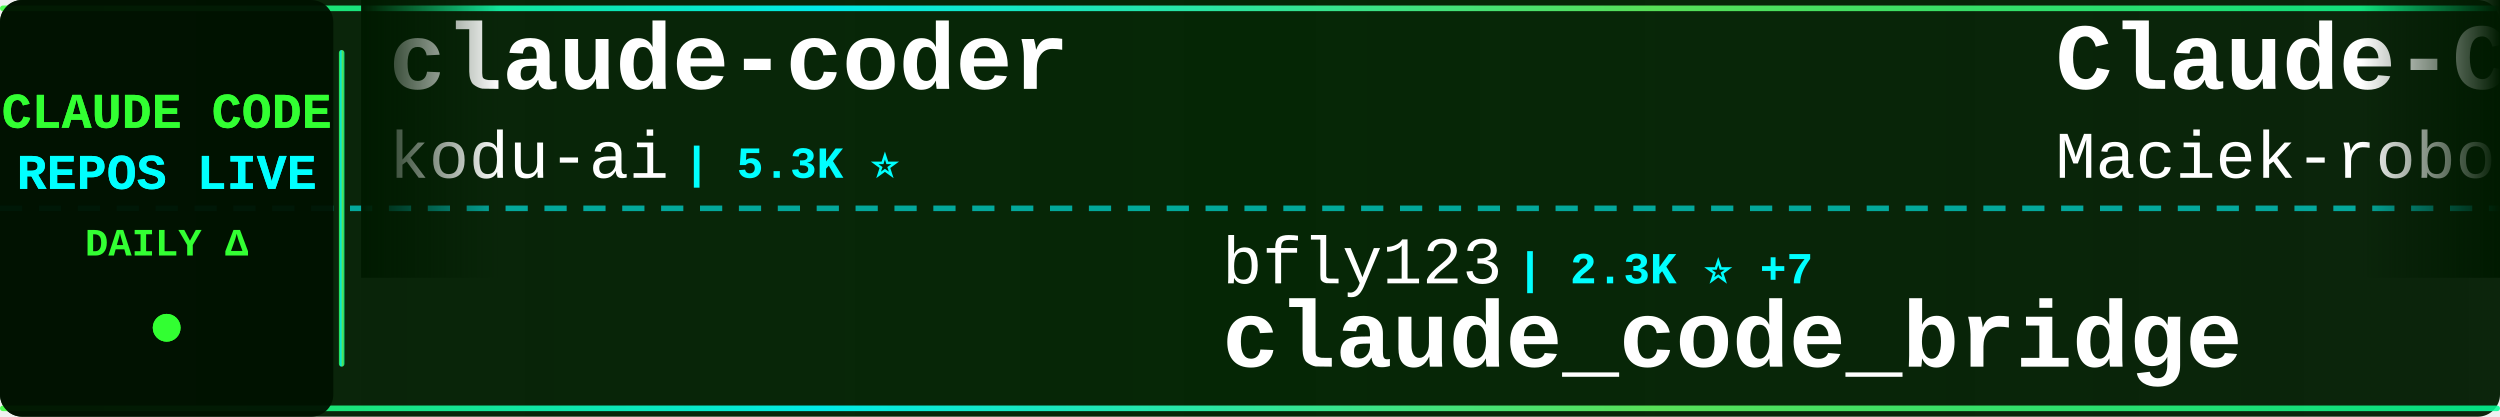
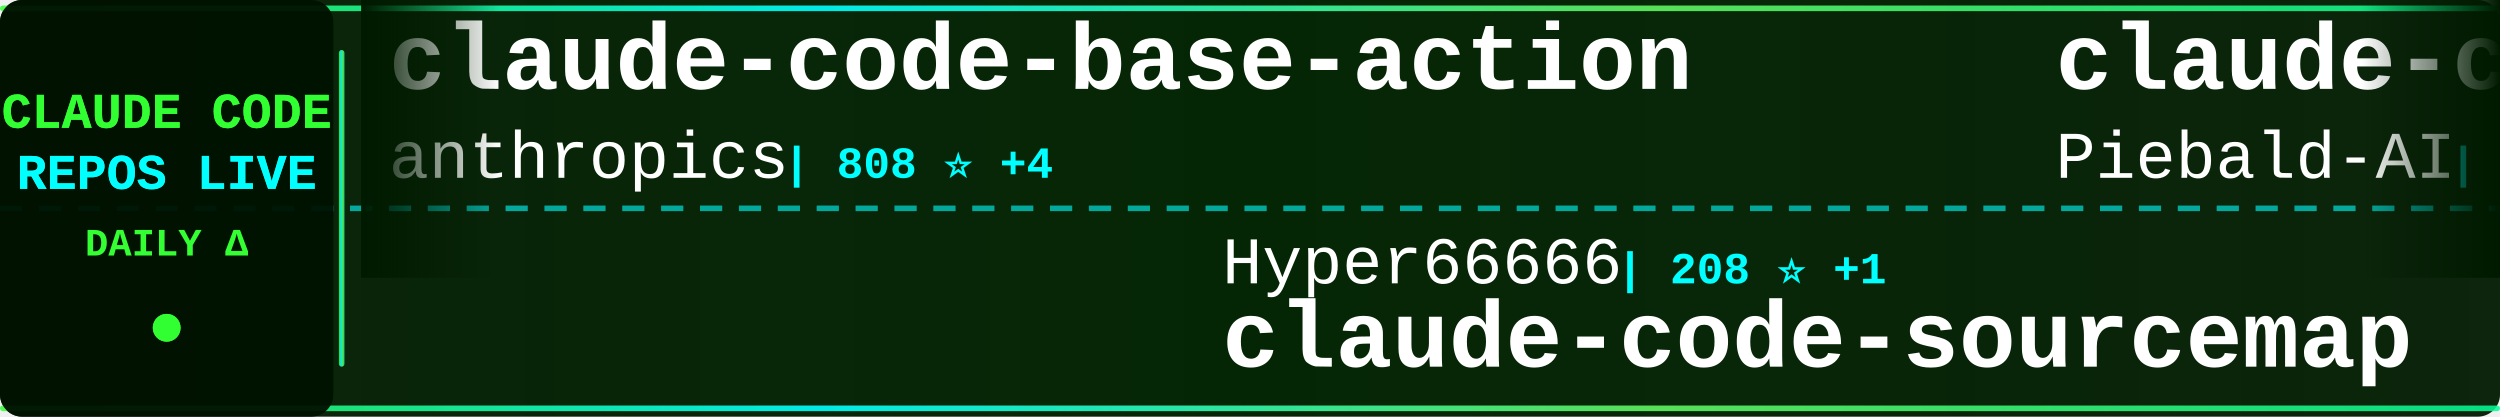
<svg xmlns="http://www.w3.org/2000/svg" width="900" height="150">
  <defs>
    <linearGradient id="tickerBg" x1="0%" y1="0%" x2="100%" y2="0%">
      <stop offset="0%" style="stop-color:#001a00;stop-opacity:0.95" />
      <stop offset="50%" style="stop-color:#002200;stop-opacity:0.98" />
      <stop offset="100%" style="stop-color:#001a00;stop-opacity:0.95" />
    </linearGradient>
    <linearGradient id="borderGrad" x1="0%" y1="0%" x2="100%" y2="0%">
      <stop offset="0%" style="stop-color:#33ff33;stop-opacity:0.85">
        <animate attributeName="stop-opacity" values="0.85;1;0.85" dur="2s" repeatCount="indefinite" />
      </stop>
      <stop offset="33%" style="stop-color:#00ffff;stop-opacity:0.9">
        <animate attributeName="stop-opacity" values="0.9;1;0.9" dur="2.2s" repeatCount="indefinite" />
      </stop>
      <stop offset="66%" style="stop-color:#66ff66;stop-opacity:0.85">
        <animate attributeName="stop-opacity" values="0.85;1;0.85" dur="1.8s" repeatCount="indefinite" />
      </stop>
      <stop offset="100%" style="stop-color:#00ff99;stop-opacity:0.85">
        <animate attributeName="stop-opacity" values="0.85;1;0.85" dur="2s" repeatCount="indefinite" />
      </stop>
    </linearGradient>
    <filter id="textGlow">
      <feGaussianBlur stdDeviation="0.1" result="coloredBlur" />
      <feMerge>
        <feMergeNode in="coloredBlur" />
        <feMergeNode in="SourceGraphic" />
      </feMerge>
    </filter>
    <filter id="metricGlow">
      <feGaussianBlur stdDeviation="0.2" result="coloredBlur" />
      <feMerge>
        <feMergeNode in="coloredBlur" />
        <feMergeNode in="SourceGraphic" />
      </feMerge>
    </filter>
    <linearGradient id="leftFade" x1="0%" y1="0%" x2="100%" y2="0%">
      <stop offset="0%" style="stop-color:#001a00;stop-opacity:1" />
      <stop offset="100%" style="stop-color:#001a00;stop-opacity:0" />
    </linearGradient>
    <linearGradient id="rightFade" x1="0%" y1="0%" x2="100%" y2="0%">
      <stop offset="0%" style="stop-color:#001a00;stop-opacity:0" />
      <stop offset="100%" style="stop-color:#001a00;stop-opacity:1" />
    </linearGradient>
  </defs>
  <rect width="900" height="150" fill="url(#tickerBg)" rx="8" />
  <rect x="0" y="2" width="900" height="2" fill="url(#borderGrad)" rx="1" />
  <rect x="0" y="146" width="900" height="2" fill="url(#borderGrad)" rx="1" />
  <line x1="0" y1="75" x2="900" y2="75" stroke="#00ffff" stroke-width="2" stroke-dasharray="8 6" opacity="0.6" />
  <rect x="0" y="0" width="120" height="150" fill="#001100" opacity="0.95" rx="8" />
  <text x="60" y="46" font-family="'Courier New', monospace" font-size="18" font-weight="bold" fill="#33ff33" text-anchor="middle" filter="url(#textGlow)">
    CLAUDE CODE
  </text>
  <text x="60" y="68" font-family="'Courier New', monospace" font-size="18" font-weight="bold" fill="#00ffff" text-anchor="middle" filter="url(#textGlow)">
    REPOS LIVE
  </text>
  <text x="60" y="92" font-family="'Courier New', monospace" font-size="14" font-weight="bold" fill="#33ff33" text-anchor="middle">
    DAILY Δ
  </text>
  <circle cx="60" cy="118" r="5" fill="#33ff33" filter="url(#metricGlow)">
    <animate attributeName="r" values="4;6;4" dur="1.5s" repeatCount="indefinite" />
    <animate attributeName="opacity" values="0.6;1;0.6" dur="1.5s" repeatCount="indefinite" />
  </circle>
  <rect x="122" y="18" width="2" height="114" fill="url(#borderGrad)" rx="1" />
  <clipPath id="tickerClip">
    <rect x="130" y="0" width="770" height="150" />
  </clipPath>
  <g clip-path="url(#tickerClip)">
    <g id="tickerItems">
      <animateTransform attributeName="transform" attributeType="XML" type="translate" from="0 0" to="-3000 0" dur="54s" repeatCount="indefinite" />
      <g transform="translate(0, 0)">
-         <text x="140" y="32" font-family="'Courier New', monospace" font-size="34" font-weight="bold" fill="#ffffff">claude-coder</text>
-         <text x="140" y="64" font-family="'Courier New', monospace" font-size="24" font-weight="normal" fill="#ffffff" opacity="1.0">kodu-ai</text>
-         <text x="246" y="64" font-family="'Courier New', monospace" font-size="16" font-weight="bold" fill="#00ffff"> | 5.3K ⭐</text>
+         <text x="140" y="32" font-family="'Courier New', monospace" font-size="34" font-weight="bold" fill="#ffffff">claude-code-base-action</text>
+         <text x="140" y="64" font-family="'Courier New', monospace" font-size="24" font-weight="normal" fill="#ffffff" opacity="1.0">anthropics</text>
+         <text x="282" y="64" font-family="'Courier New', monospace" font-size="16" font-weight="bold" fill="#00ffff"> | 808 ⭐ +4</text>
      </g>
      <g transform="translate(300, 0)">
-         <text x="140" y="102" font-family="'Courier New', monospace" font-size="24" font-weight="normal" fill="#ffffff" opacity="1.0">bfly123</text>
-         <text x="246" y="102" font-family="'Courier New', monospace" font-size="16" font-weight="bold" fill="#00ffff"> | 2.3K ⭐ +7</text>
-         <text x="140" y="132" font-family="'Courier New', monospace" font-size="34" font-weight="bold" fill="#ffffff">claude_code_bridge</text>
+         <text x="140" y="102" font-family="'Courier New', monospace" font-size="24" font-weight="normal" fill="#ffffff" opacity="1.0">Hyper66666</text>
+         <text x="282" y="102" font-family="'Courier New', monospace" font-size="16" font-weight="bold" fill="#00ffff"> | 208 ⭐ +1</text>
+         <text x="140" y="132" font-family="'Courier New', monospace" font-size="34" font-weight="bold" fill="#ffffff">claude-code-sourcemap</text>
      </g>
      <g transform="translate(600, 0)">
-         <text x="140" y="32" font-family="'Courier New', monospace" font-size="34" font-weight="bold" fill="#ffffff">Claude-Code-Usage-Monito...</text>
-         <text x="140" y="64" font-family="'Courier New', monospace" font-size="24" font-weight="normal" fill="#ffffff" opacity="1.0">Maciek-roboblog</text>
-         <text x="342" y="64" font-family="'Courier New', monospace" font-size="16" font-weight="bold" fill="#00ffff"> | 7.6K ⭐ +14</text>
+         <text x="140" y="32" font-family="'Courier New', monospace" font-size="34" font-weight="bold" fill="#ffffff">claude-code-system-promp...</text>
+         <text x="140" y="64" font-family="'Courier New', monospace" font-size="24" font-weight="normal" fill="#ffffff" opacity="1.0">Piebald-AI</text>
+         <text x="282" y="64" font-family="'Courier New', monospace" font-size="16" font-weight="bold" fill="#00ffff"> | 9.1K ⭐ +43</text>
      </g>
      <g transform="translate(900, 0)">
-         <text x="140" y="102" font-family="'Courier New', monospace" font-size="24" font-weight="normal" fill="#ffffff" opacity="1.0">router-for-me</text>
-         <text x="318" y="102" font-family="'Courier New', monospace" font-size="16" font-weight="bold" fill="#00ffff"> | 27.3K ⭐ +184</text>
-         <text x="140" y="132" font-family="'Courier New', monospace" font-size="34" font-weight="bold" fill="#ffffff">CLIProxyAPI</text>
+         <text x="140" y="102" font-family="'Courier New', monospace" font-size="24" font-weight="normal" fill="#ffffff" opacity="1.0">tanbiralam</text>
+         <text x="282" y="102" font-family="'Courier New', monospace" font-size="16" font-weight="bold" fill="#00ffff"> | 1.5K ⭐ +11</text>
+         <text x="140" y="132" font-family="'Courier New', monospace" font-size="34" font-weight="bold" fill="#ffffff">claude-code</text>
      </g>
      <g transform="translate(1200, 0)">
-         <text x="140" y="32" font-family="'Courier New', monospace" font-size="34" font-weight="bold" fill="#ffffff">claude-code-source</text>
-         <text x="140" y="64" font-family="'Courier New', monospace" font-size="24" font-weight="normal" fill="#ffffff" opacity="1.0">AprilNEA</text>
-         <text x="258" y="64" font-family="'Courier New', monospace" font-size="16" font-weight="bold" fill="#00ffff"> | 372 ⭐</text>
+         <text x="140" y="32" font-family="'Courier New', monospace" font-size="34" font-weight="bold" fill="#ffffff">claude-code-reverse</text>
+         <text x="140" y="64" font-family="'Courier New', monospace" font-size="24" font-weight="normal" fill="#ffffff" opacity="1.0">Yuyz0112</text>
+         <text x="258" y="64" font-family="'Courier New', monospace" font-size="16" font-weight="bold" fill="#00ffff"> | 2.4K ⭐ +1</text>
      </g>
      <g transform="translate(1500, 0)">
-         <text x="140" y="102" font-family="'Courier New', monospace" font-size="24" font-weight="normal" fill="#ffffff" opacity="1.0">disler</text>
-         <text x="234" y="102" font-family="'Courier New', monospace" font-size="16" font-weight="bold" fill="#00ffff"> | 3.5K ⭐ +8</text>
-         <text x="140" y="132" font-family="'Courier New', monospace" font-size="34" font-weight="bold" fill="#ffffff">claude-code-hooks-master...</text>
+         <text x="140" y="102" font-family="'Courier New', monospace" font-size="24" font-weight="normal" fill="#ffffff" opacity="1.0">lorryjovens-hub</text>
+         <text x="342" y="102" font-family="'Courier New', monospace" font-size="16" font-weight="bold" fill="#00ffff"> | 1.4K ⭐ +13</text>
+         <text x="140" y="132" font-family="'Courier New', monospace" font-size="34" font-weight="bold" fill="#ffffff">claude-code-rust</text>
      </g>
      <g transform="translate(1800, 0)">
-         <text x="140" y="32" font-family="'Courier New', monospace" font-size="34" font-weight="bold" fill="#ffffff">Claude-Code-Game-Studios</text>
-         <text x="140" y="64" font-family="'Courier New', monospace" font-size="24" font-weight="normal" fill="#ffffff" opacity="1.0">Donchitos</text>
-         <text x="270" y="64" font-family="'Courier New', monospace" font-size="16" font-weight="bold" fill="#00ffff"> | 13.2K ⭐ +716</text>
+         <text x="140" y="32" font-family="'Courier New', monospace" font-size="34" font-weight="bold" fill="#ffffff">claude-code-telegram</text>
+         <text x="140" y="64" font-family="'Courier New', monospace" font-size="24" font-weight="normal" fill="#ffffff" opacity="1.0">RichardAtCT</text>
+         <text x="294" y="64" font-family="'Courier New', monospace" font-size="16" font-weight="bold" fill="#00ffff"> | 2.5K ⭐ +9</text>
      </g>
      <g transform="translate(2100, 0)">
-         <text x="140" y="102" font-family="'Courier New', monospace" font-size="24" font-weight="normal" fill="#ffffff" opacity="1.0">carlvellotti</text>
-         <text x="306" y="102" font-family="'Courier New', monospace" font-size="16" font-weight="bold" fill="#00ffff"> | 1.9K ⭐ +2</text>
-         <text x="140" y="132" font-family="'Courier New', monospace" font-size="34" font-weight="bold" fill="#ffffff">claude-code-pm-course</text>
+         <text x="140" y="102" font-family="'Courier New', monospace" font-size="24" font-weight="normal" fill="#ffffff" opacity="1.0">Alishahryar1</text>
+         <text x="306" y="102" font-family="'Courier New', monospace" font-size="16" font-weight="bold" fill="#00ffff"> | 2.0K ⭐ +23</text>
+         <text x="140" y="132" font-family="'Courier New', monospace" font-size="34" font-weight="bold" fill="#ffffff">free-claude-code</text>
      </g>
      <g transform="translate(2400, 0)">
-         <text x="140" y="32" font-family="'Courier New', monospace" font-size="34" font-weight="bold" fill="#ffffff">claude-code-webui</text>
-         <text x="140" y="64" font-family="'Courier New', monospace" font-size="24" font-weight="normal" fill="#ffffff" opacity="1.0">sugyan</text>
-         <text x="234" y="64" font-family="'Courier New', monospace" font-size="16" font-weight="bold" fill="#00ffff"> | 1.0K ⭐ +1</text>
+         <text x="140" y="32" font-family="'Courier New', monospace" font-size="34" font-weight="bold" fill="#ffffff">claude-task-master</text>
+         <text x="140" y="64" font-family="'Courier New', monospace" font-size="24" font-weight="normal" fill="#ffffff" opacity="1.0">eyaltoledano</text>
+         <text x="306" y="64" font-family="'Courier New', monospace" font-size="16" font-weight="bold" fill="#00ffff"> | 26.6K ⭐ +9</text>
      </g>
      <g transform="translate(2700, 0)">
-         <text x="140" y="102" font-family="'Courier New', monospace" font-size="24" font-weight="normal" fill="#ffffff" opacity="1.0">VoltAgent</text>
-         <text x="270" y="102" font-family="'Courier New', monospace" font-size="16" font-weight="bold" fill="#00ffff"> | 17.7K ⭐ +79</text>
-         <text x="140" y="132" font-family="'Courier New', monospace" font-size="34" font-weight="bold" fill="#ffffff">awesome-claude-code-suba...</text>
+         <text x="140" y="102" font-family="'Courier New', monospace" font-size="24" font-weight="normal" fill="#ffffff" opacity="1.0">musistudio</text>
+         <text x="282" y="102" font-family="'Courier New', monospace" font-size="16" font-weight="bold" fill="#00ffff"> | 32.6K ⭐ +64</text>
+         <text x="140" y="132" font-family="'Courier New', monospace" font-size="34" font-weight="bold" fill="#ffffff">claude-code-router</text>
      </g>
      <g transform="translate(3000, 0)">
-         <text x="140" y="32" font-family="'Courier New', monospace" font-size="34" font-weight="bold" fill="#ffffff">claude-coder</text>
-         <text x="140" y="64" font-family="'Courier New', monospace" font-size="24" font-weight="normal" fill="#ffffff" opacity="1.0">kodu-ai</text>
-         <text x="246" y="64" font-family="'Courier New', monospace" font-size="16" font-weight="bold" fill="#00ffff"> | 5.3K ⭐</text>
+         <text x="140" y="32" font-family="'Courier New', monospace" font-size="34" font-weight="bold" fill="#ffffff">claude-code-base-action</text>
+         <text x="140" y="64" font-family="'Courier New', monospace" font-size="24" font-weight="normal" fill="#ffffff" opacity="1.0">anthropics</text>
+         <text x="282" y="64" font-family="'Courier New', monospace" font-size="16" font-weight="bold" fill="#00ffff"> | 808 ⭐ +4</text>
      </g>
      <g transform="translate(3300, 0)">
-         <text x="140" y="102" font-family="'Courier New', monospace" font-size="24" font-weight="normal" fill="#ffffff" opacity="1.0">bfly123</text>
-         <text x="246" y="102" font-family="'Courier New', monospace" font-size="16" font-weight="bold" fill="#00ffff"> | 2.3K ⭐ +7</text>
-         <text x="140" y="132" font-family="'Courier New', monospace" font-size="34" font-weight="bold" fill="#ffffff">claude_code_bridge</text>
+         <text x="140" y="102" font-family="'Courier New', monospace" font-size="24" font-weight="normal" fill="#ffffff" opacity="1.0">Hyper66666</text>
+         <text x="282" y="102" font-family="'Courier New', monospace" font-size="16" font-weight="bold" fill="#00ffff"> | 208 ⭐ +1</text>
+         <text x="140" y="132" font-family="'Courier New', monospace" font-size="34" font-weight="bold" fill="#ffffff">claude-code-sourcemap</text>
      </g>
      <g transform="translate(3600, 0)">
-         <text x="140" y="32" font-family="'Courier New', monospace" font-size="34" font-weight="bold" fill="#ffffff">Claude-Code-Usage-Monito...</text>
-         <text x="140" y="64" font-family="'Courier New', monospace" font-size="24" font-weight="normal" fill="#ffffff" opacity="1.0">Maciek-roboblog</text>
-         <text x="342" y="64" font-family="'Courier New', monospace" font-size="16" font-weight="bold" fill="#00ffff"> | 7.6K ⭐ +14</text>
+         <text x="140" y="32" font-family="'Courier New', monospace" font-size="34" font-weight="bold" fill="#ffffff">claude-code-system-promp...</text>
+         <text x="140" y="64" font-family="'Courier New', monospace" font-size="24" font-weight="normal" fill="#ffffff" opacity="1.0">Piebald-AI</text>
+         <text x="282" y="64" font-family="'Courier New', monospace" font-size="16" font-weight="bold" fill="#00ffff"> | 9.1K ⭐ +43</text>
      </g>
      <g transform="translate(3900, 0)">
-         <text x="140" y="102" font-family="'Courier New', monospace" font-size="24" font-weight="normal" fill="#ffffff" opacity="1.0">router-for-me</text>
-         <text x="318" y="102" font-family="'Courier New', monospace" font-size="16" font-weight="bold" fill="#00ffff"> | 27.3K ⭐ +184</text>
-         <text x="140" y="132" font-family="'Courier New', monospace" font-size="34" font-weight="bold" fill="#ffffff">CLIProxyAPI</text>
+         <text x="140" y="102" font-family="'Courier New', monospace" font-size="24" font-weight="normal" fill="#ffffff" opacity="1.0">tanbiralam</text>
+         <text x="282" y="102" font-family="'Courier New', monospace" font-size="16" font-weight="bold" fill="#00ffff"> | 1.5K ⭐ +11</text>
+         <text x="140" y="132" font-family="'Courier New', monospace" font-size="34" font-weight="bold" fill="#ffffff">claude-code</text>
      </g>
    </g>
  </g>
  <rect x="130" y="0" width="50" height="100" fill="url(#leftFade)" />
  <rect x="850" y="0" width="50" height="100" fill="url(#rightFade)" />
</svg>
